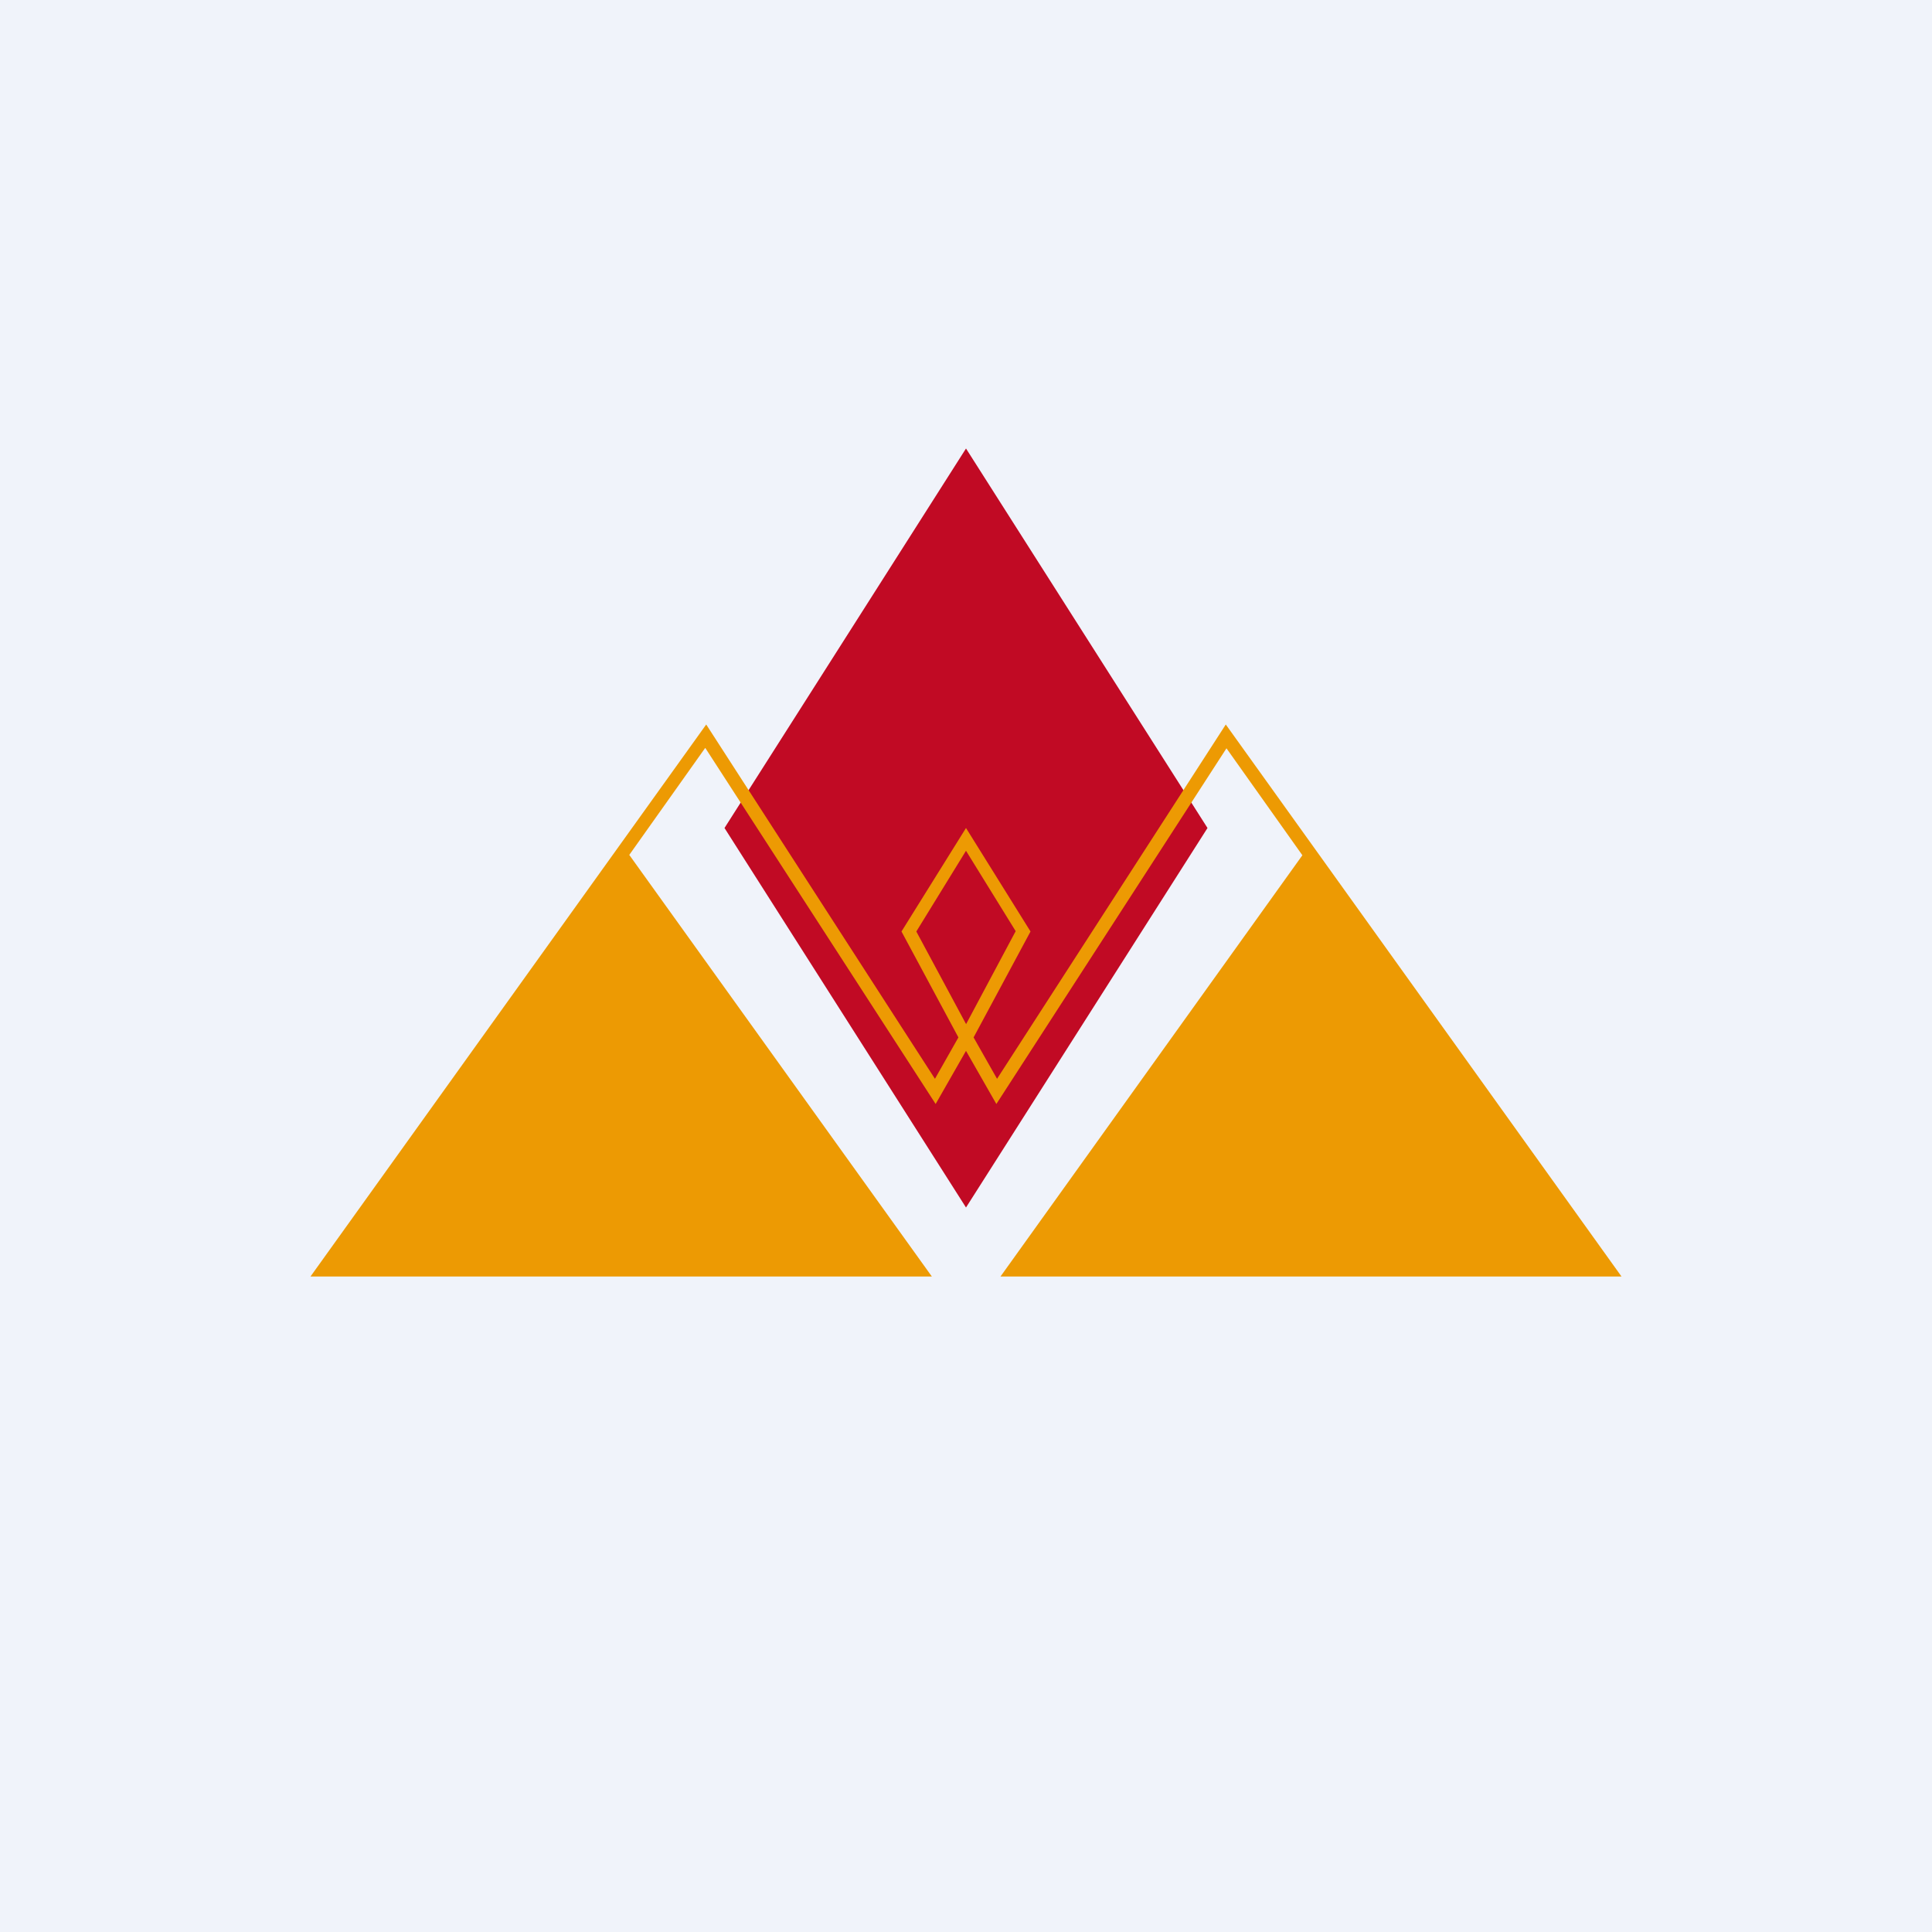
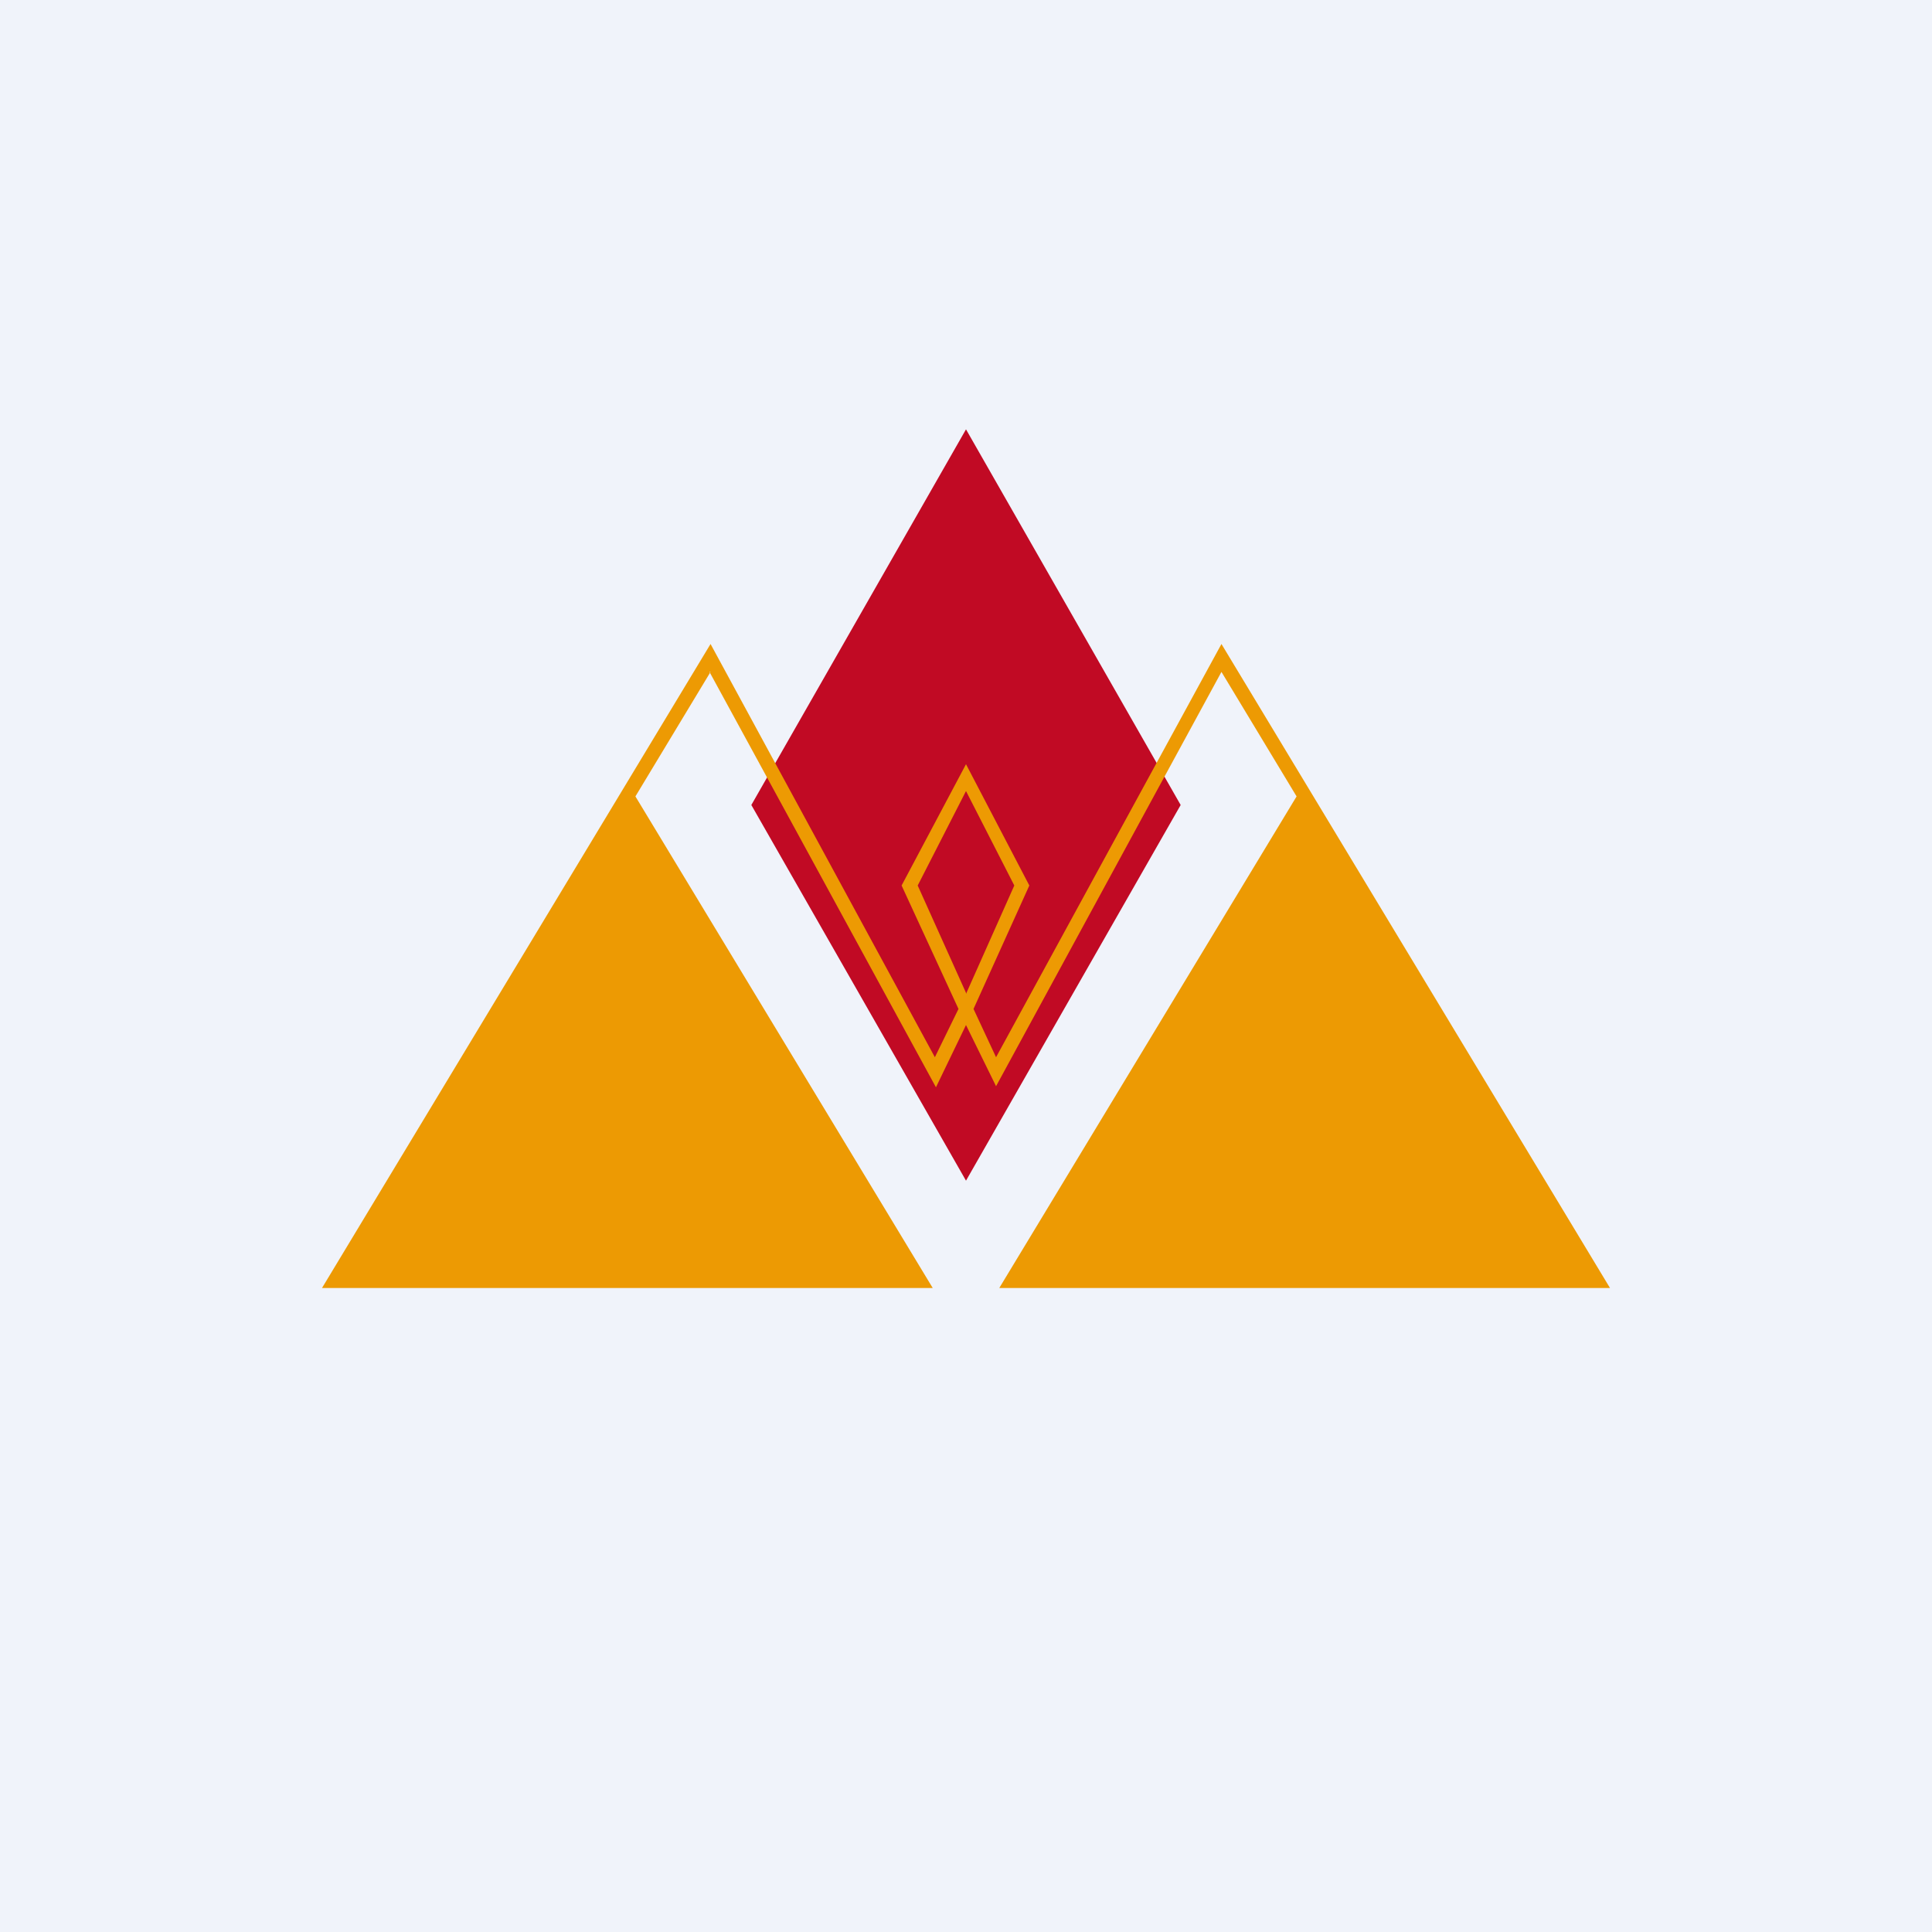
- <svg xmlns="http://www.w3.org/2000/svg" width="56" height="56" viewBox="0 0 56 56">
-   <path fill="#F0F3FA" d="M0 0h56v56H0z" />
-   <path d="m28 13 7 11-7 11-7-11 7-11Z" fill="#C10A24" />
-   <path fill-rule="evenodd" d="M20.45 21.69 27.12 32l.88-1.54.88 1.54 6.67-10.31 2.2 3.1L29 37H47L35.53 21 28.9 31.27l-.68-1.2L29.87 27 28 24l-1.87 3 1.65 3.07-.68 1.2L20.47 21 9 37h18.01l-8.77-12.22 2.2-3.1Zm7.55 8 1.44-2.7L28 24.66 26.56 27 28 29.68Z" fill="#ED9A03" />
+ <svg xmlns="http://www.w3.org/2000/svg" width="18" height="18" viewBox="0 0 18 18">
+   <path fill="#F0F3FA" d="M0 0h18v18H0z" />
+   <path d="m9 4 2 3.5L9 11 7 7.5 9 4Z" fill="#C10A24" />
+   <path fill-rule="evenodd" d="m6.61 6.26 2.11 3.87.28-.58.28.57 2.1-3.86.7 1.16L9.31 12H15l-3.62-6-2.1 3.85-.21-.45.52-1.15L9 7.12l-.6 1.13.53 1.15-.22.45L6.62 6 3 12h5.69L5.92 7.42l.7-1.16Zm2.39 3 .45-1.01L9 7.37l-.45.88.45 1Z" fill="#ED9A03" />
</svg>
